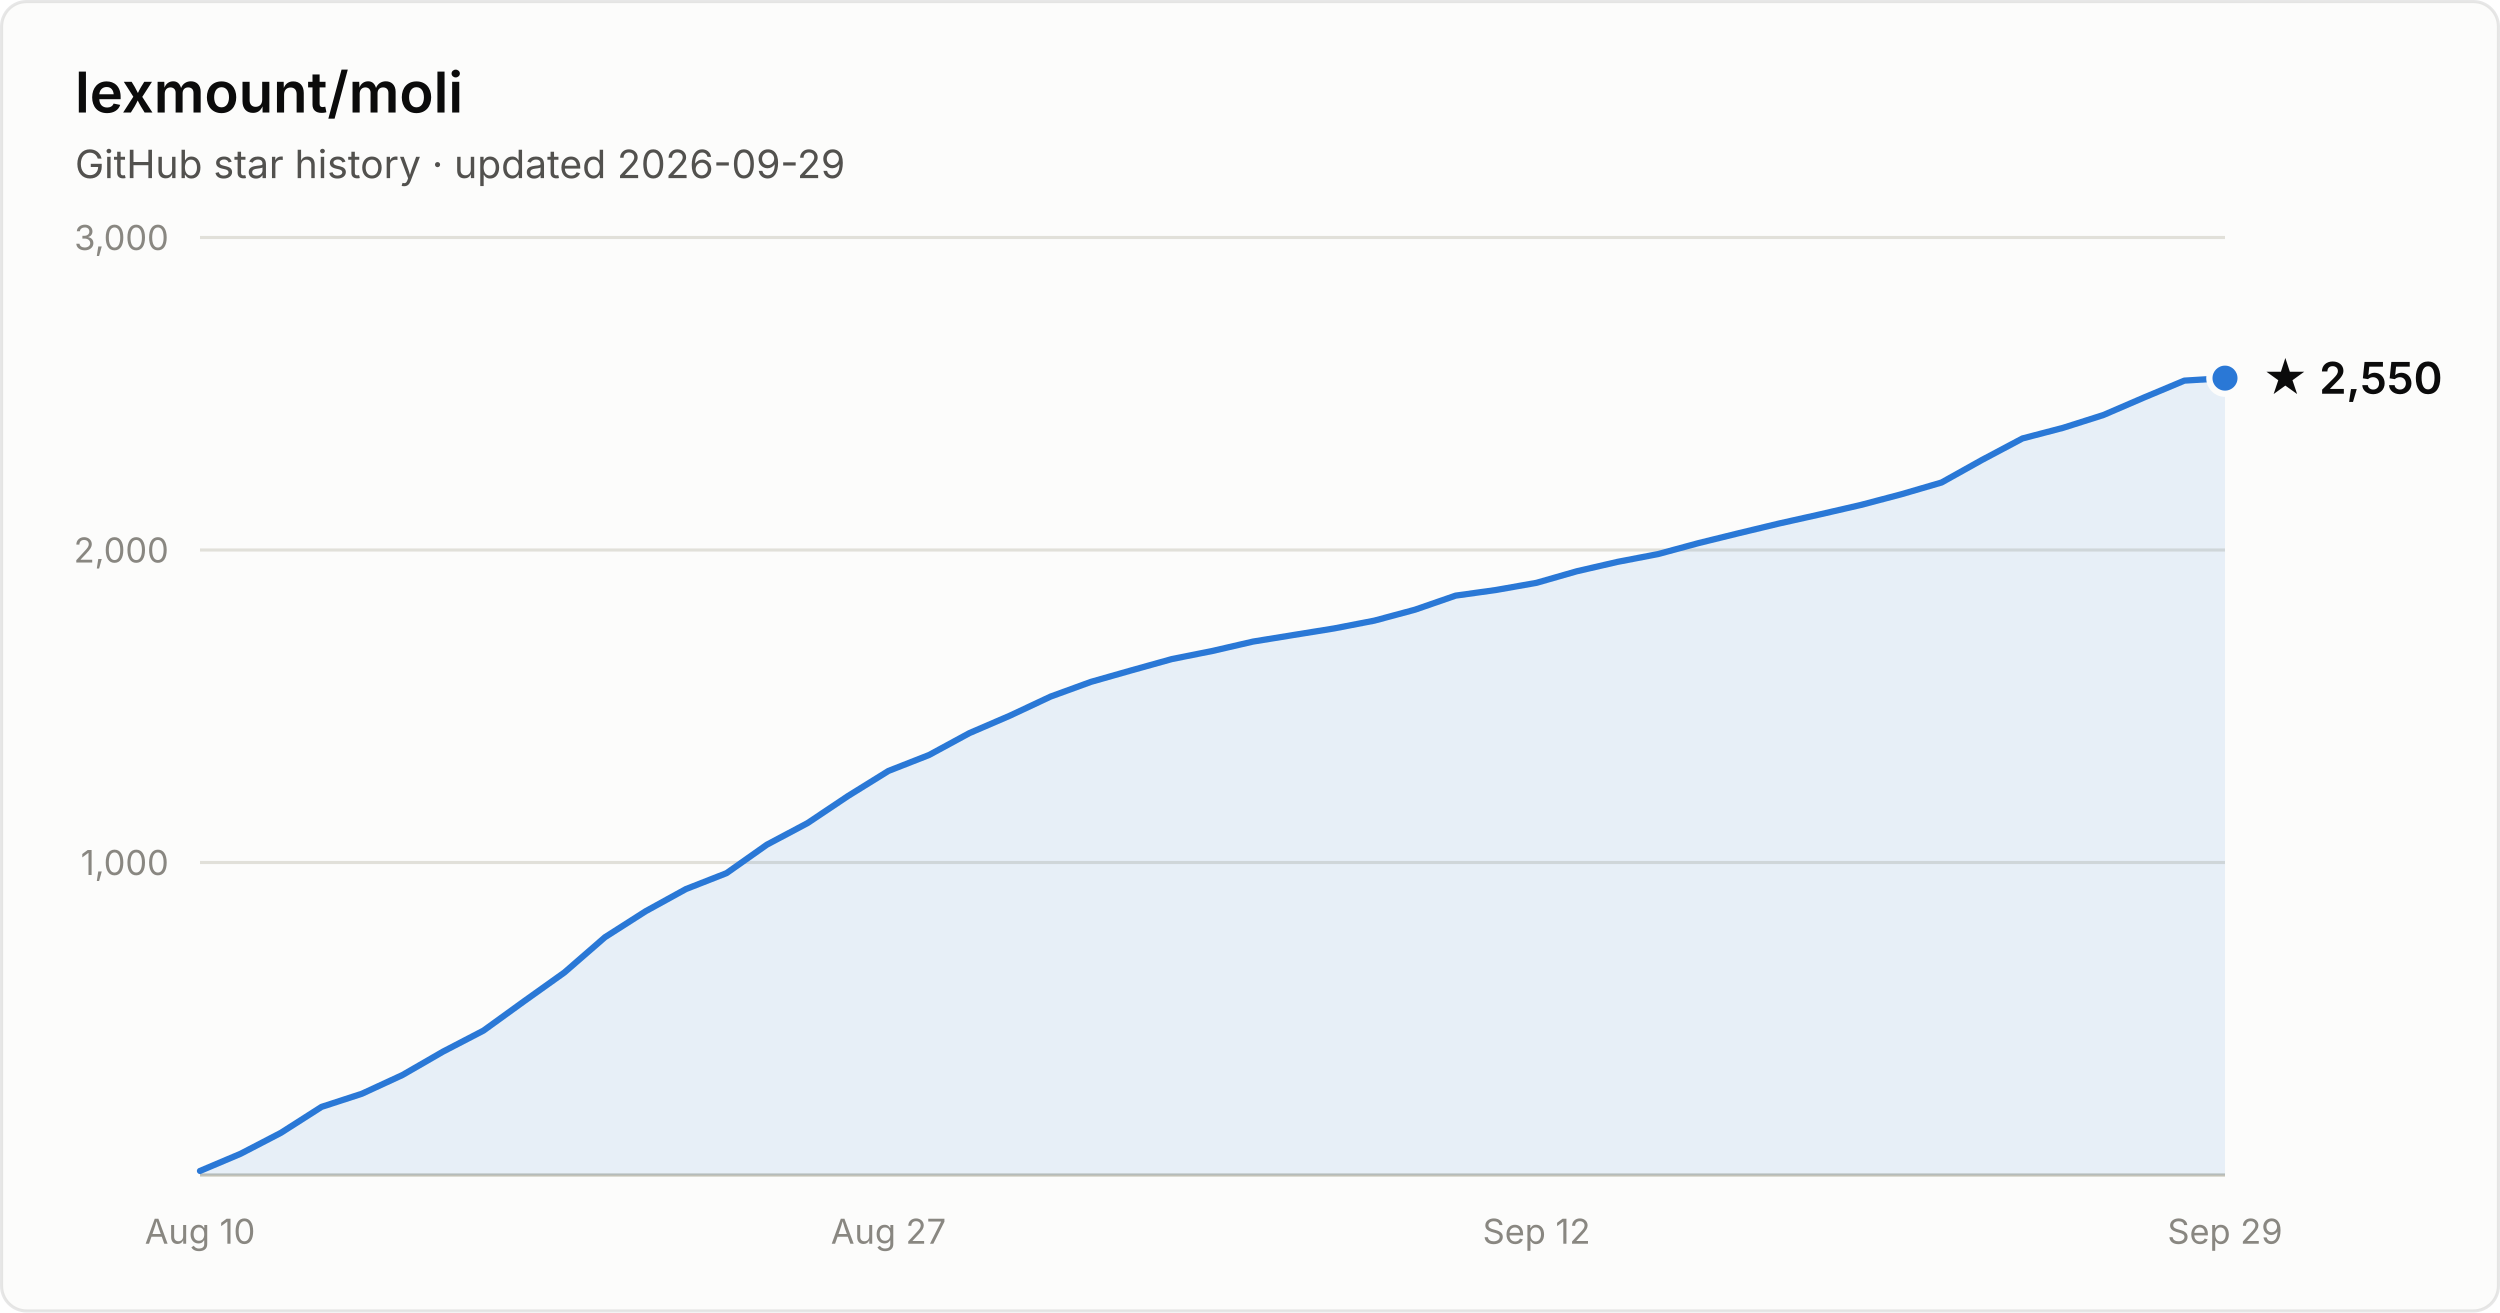
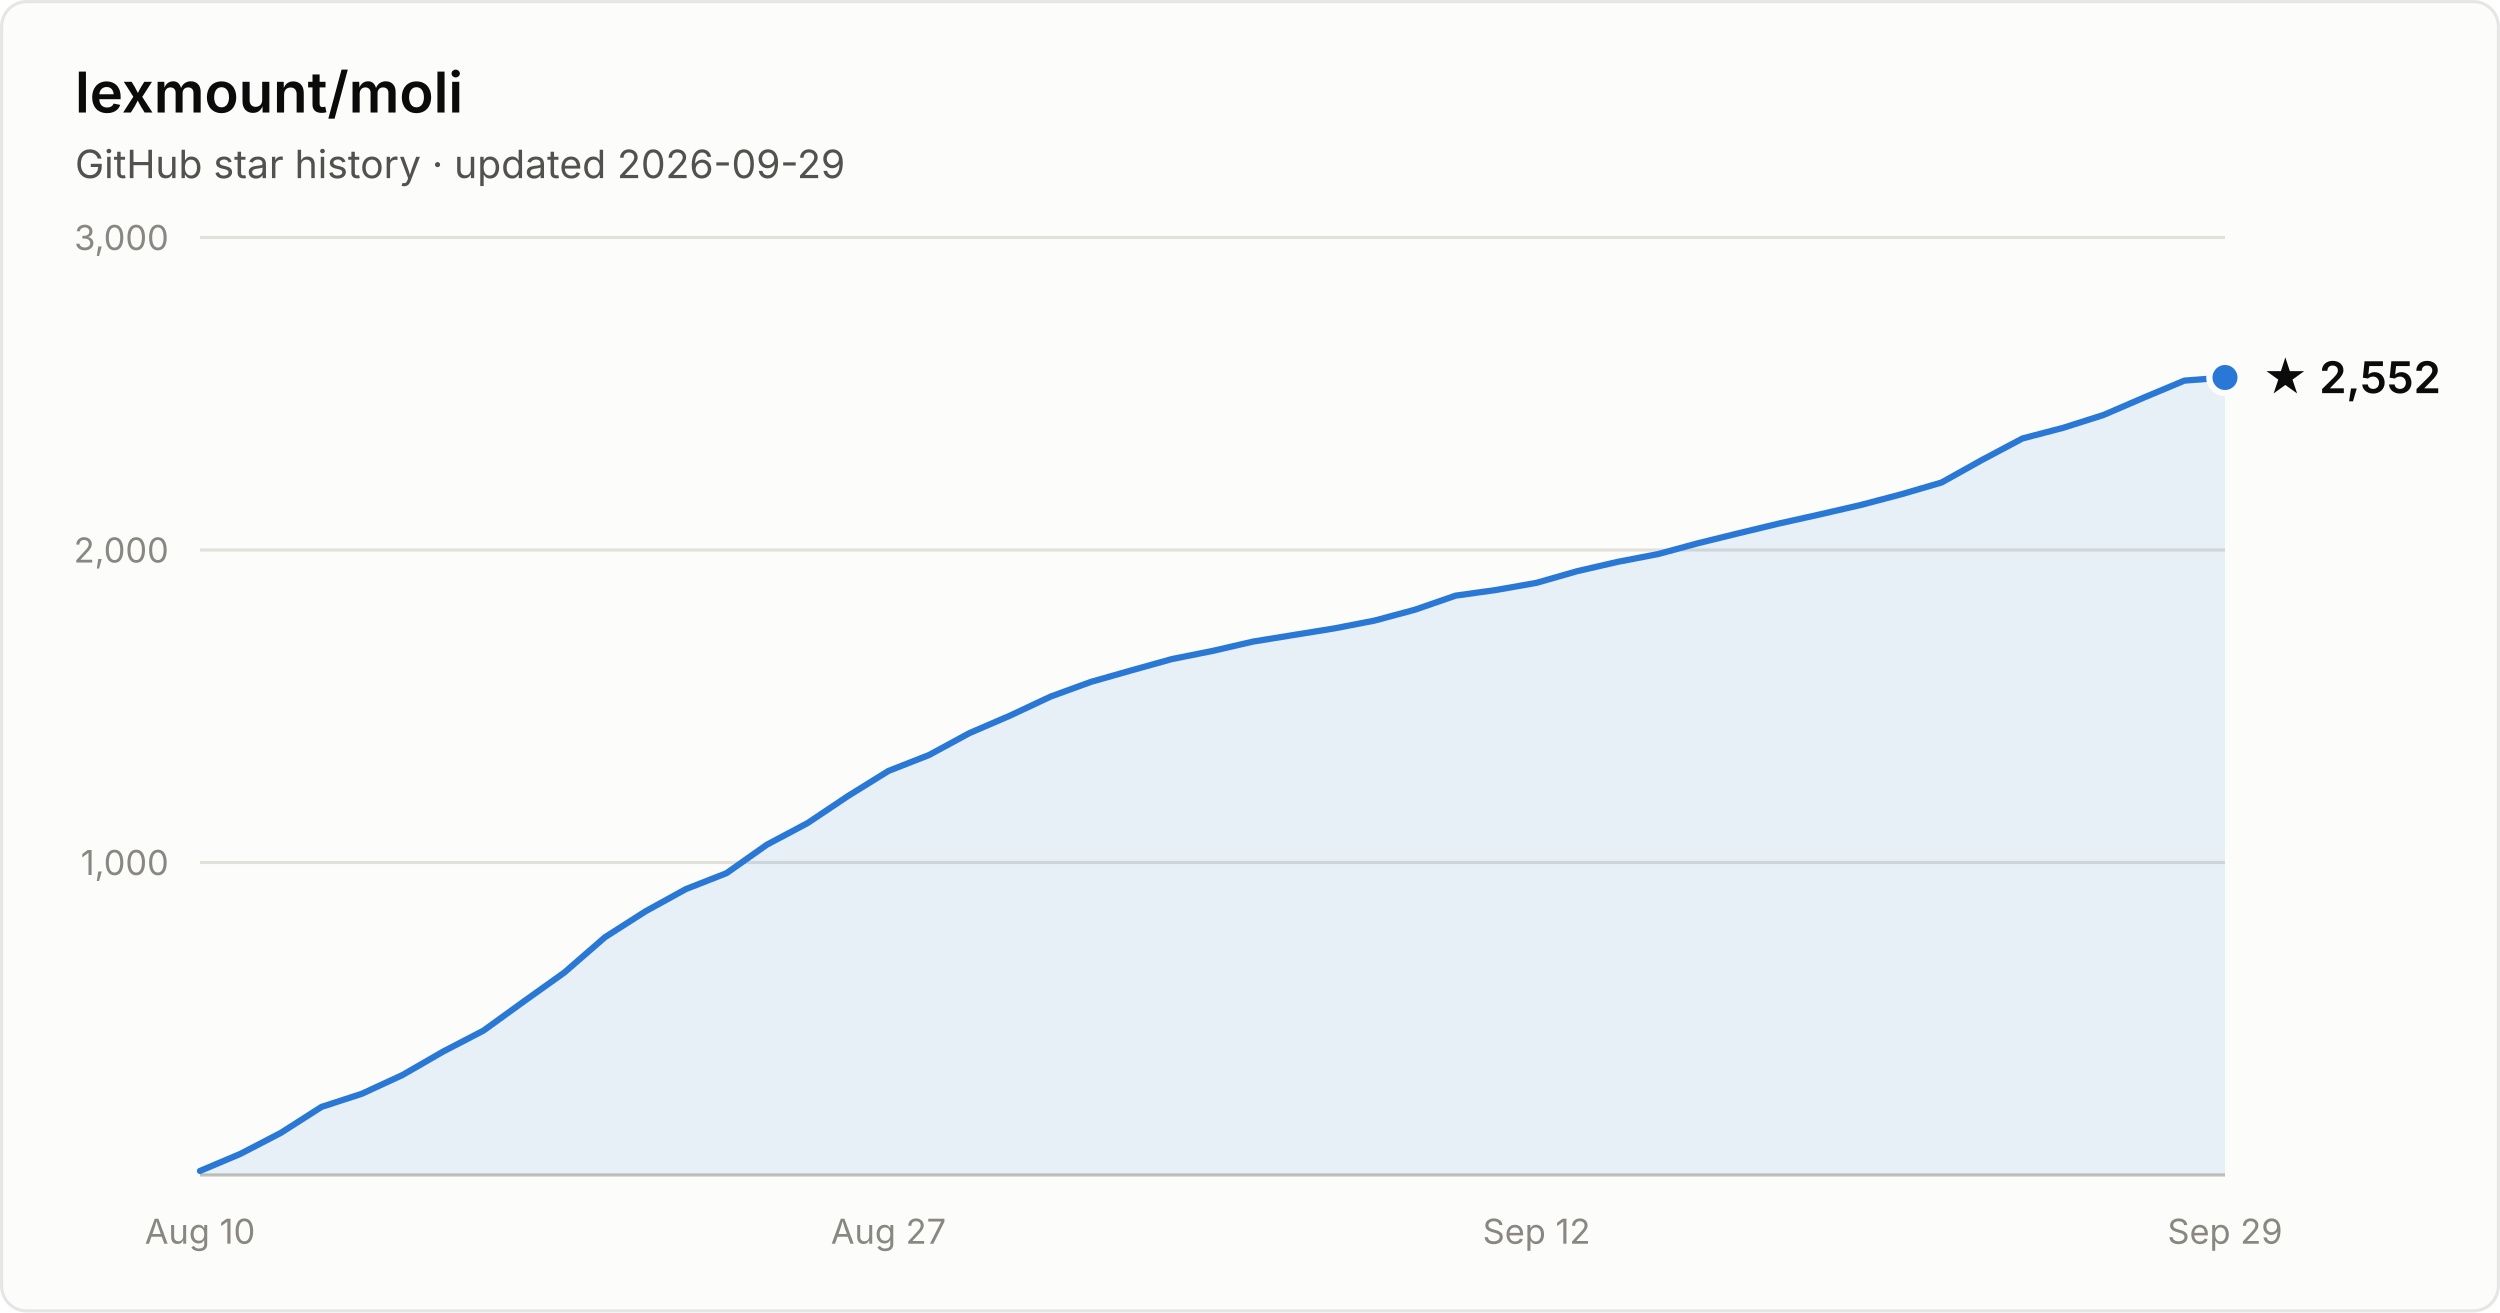
- <svg xmlns="http://www.w3.org/2000/svg" width="800" height="420" viewBox="0 0 800 420" font-family="system-ui, -apple-system, Segoe UI, sans-serif" role="img" aria-label="Star history of lexmount/moli: 2,550 stars as of 2026-09-29">
+ <svg xmlns="http://www.w3.org/2000/svg" width="800" height="420" viewBox="0 0 800 420" font-family="system-ui, -apple-system, Segoe UI, sans-serif" role="img" aria-label="Star history of lexmount/moli: 2,552 stars as of 2026-09-29">
  <rect x="0.5" y="0.5" width="799" height="419" rx="8" fill="#fcfcfb" stroke="rgba(11,11,11,0.10)" />
  <text x="24" y="36" fill="#0b0b0b" font-size="18" font-weight="600">lexmount/moli</text>
  <text x="24" y="57" fill="#52514e" font-size="12.5">GitHub star history · updated 2026-09-29</text>
  <line x1="64" y1="276.0" x2="712" y2="276.0" stroke="#e1e0d9" stroke-width="1" />
  <text x="54" y="280.0" text-anchor="end" fill="#898781" font-size="11" style="font-variant-numeric:tabular-nums">1,000</text>
  <line x1="64" y1="176.0" x2="712" y2="176.0" stroke="#e1e0d9" stroke-width="1" />
  <text x="54" y="180.0" text-anchor="end" fill="#898781" font-size="11" style="font-variant-numeric:tabular-nums">2,000</text>
  <line x1="64" y1="76.0" x2="712" y2="76.0" stroke="#e1e0d9" stroke-width="1" />
  <text x="54" y="80.0" text-anchor="end" fill="#898781" font-size="11" style="font-variant-numeric:tabular-nums">3,000</text>
  <line x1="64" y1="376" x2="712" y2="376" stroke="#c3c2b7" stroke-width="1" />
  <text x="64.0" y="398" text-anchor="middle" fill="#898781" font-size="11" style="font-variant-numeric:tabular-nums">Aug 10</text>
  <text x="284.3" y="398" text-anchor="middle" fill="#898781" font-size="11" style="font-variant-numeric:tabular-nums">Aug 27</text>
  <text x="491.7" y="398" text-anchor="middle" fill="#898781" font-size="11" style="font-variant-numeric:tabular-nums">Sep 12</text>
  <text x="712.0" y="398" text-anchor="middle" fill="#898781" font-size="11" style="font-variant-numeric:tabular-nums">Sep 29</text>
-   <path d="M64.0 374.7 L77.0 369.2 L89.9 362.5 L102.9 354.2 L115.8 350.0 L128.8 344.0 L141.8 336.5 L154.7 329.8 L167.7 320.4 L180.6 311.2 L193.6 299.9 L206.6 291.6 L219.5 284.5 L232.5 279.4 L245.4 270.3 L258.4 263.4 L271.4 254.7 L284.3 246.7 L297.3 241.6 L310.2 234.6 L323.2 229.0 L336.2 222.9 L349.1 218.2 L362.1 214.5 L375.0 210.9 L388.0 208.3 L401.0 205.3 L413.9 203.2 L426.9 201.1 L439.8 198.6 L452.8 195.1 L465.8 190.6 L478.7 188.8 L491.7 186.5 L504.6 182.8 L517.6 179.8 L530.6 177.3 L543.5 173.8 L556.5 170.6 L569.4 167.5 L582.4 164.6 L595.4 161.6 L608.3 158.2 L621.3 154.4 L634.2 147.2 L647.2 140.3 L660.2 136.9 L673.1 132.8 L686.1 127.2 L699.0 121.8 L712.0 121.0 L712.0 376 L64.0 376 Z" fill="#2a78d6" fill-opacity="0.1" />
-   <path d="M64.0 374.7 L77.0 369.2 L89.9 362.5 L102.9 354.2 L115.8 350.0 L128.8 344.0 L141.8 336.5 L154.7 329.8 L167.7 320.4 L180.6 311.2 L193.6 299.9 L206.6 291.6 L219.5 284.5 L232.5 279.4 L245.4 270.3 L258.4 263.4 L271.4 254.7 L284.3 246.7 L297.3 241.6 L310.2 234.6 L323.2 229.0 L336.2 222.9 L349.1 218.2 L362.1 214.5 L375.0 210.9 L388.0 208.3 L401.0 205.3 L413.9 203.2 L426.9 201.1 L439.8 198.6 L452.8 195.1 L465.8 190.6 L478.7 188.8 L491.7 186.5 L504.6 182.8 L517.6 179.8 L530.6 177.3 L543.5 173.8 L556.5 170.6 L569.4 167.5 L582.4 164.6 L595.4 161.6 L608.3 158.2 L621.3 154.4 L634.2 147.2 L647.2 140.3 L660.2 136.9 L673.1 132.8 L686.1 127.2 L699.0 121.8 L712.0 121.0" fill="none" stroke="#2a78d6" stroke-width="2" stroke-linejoin="round" stroke-linecap="round" />
-   <circle cx="712.0" cy="121.0" r="5" fill="#2a78d6" stroke="#fcfcfb" stroke-width="2" />
-   <text x="724.0" y="126.0" fill="#0b0b0b" font-size="14" font-weight="600">★ 2,550</text>
+   <path d="M64.0 374.7 L77.0 369.2 L89.9 362.5 L102.9 354.2 L115.8 350.0 L128.8 344.0 L141.8 336.5 L154.7 329.8 L167.7 320.4 L180.6 311.2 L193.6 299.9 L206.6 291.6 L219.5 284.5 L232.5 279.4 L245.4 270.3 L258.4 263.4 L271.4 254.7 L284.3 246.7 L297.3 241.6 L310.2 234.6 L323.2 229.0 L336.2 222.9 L349.1 218.2 L362.1 214.5 L375.0 210.9 L388.0 208.3 L401.0 205.3 L413.9 203.2 L426.9 201.1 L439.8 198.6 L452.8 195.1 L465.8 190.6 L478.7 188.8 L491.7 186.5 L504.6 182.8 L517.6 179.8 L530.6 177.3 L543.5 173.8 L556.5 170.6 L569.4 167.5 L582.4 164.6 L595.4 161.6 L608.3 158.2 L621.3 154.4 L634.2 147.2 L647.2 140.3 L660.2 136.9 L673.1 132.8 L686.1 127.2 L699.0 121.8 L712.0 120.8 L712.0 376 L64.0 376 Z" fill="#2a78d6" fill-opacity="0.1" />
+   <path d="M64.0 374.7 L77.0 369.2 L89.9 362.5 L102.9 354.2 L115.8 350.0 L128.8 344.0 L141.8 336.5 L154.7 329.8 L167.7 320.4 L180.6 311.2 L193.6 299.9 L206.6 291.6 L219.5 284.5 L232.5 279.4 L245.4 270.3 L258.4 263.4 L271.4 254.7 L284.3 246.7 L297.3 241.6 L310.2 234.6 L323.2 229.0 L336.2 222.9 L349.1 218.2 L362.1 214.5 L375.0 210.9 L388.0 208.3 L401.0 205.3 L413.9 203.2 L426.9 201.1 L439.8 198.6 L452.8 195.1 L465.8 190.6 L478.7 188.8 L491.7 186.5 L504.6 182.8 L517.6 179.8 L530.6 177.3 L543.5 173.8 L556.5 170.6 L569.4 167.5 L582.4 164.6 L595.4 161.6 L608.3 158.2 L621.3 154.4 L634.2 147.2 L647.2 140.3 L660.2 136.9 L673.1 132.8 L686.1 127.2 L699.0 121.8 L712.0 120.8" fill="none" stroke="#2a78d6" stroke-width="2" stroke-linejoin="round" stroke-linecap="round" />
+   <circle cx="712.0" cy="120.8" r="5" fill="#2a78d6" stroke="#fcfcfb" stroke-width="2" />
+   <text x="724.0" y="125.8" fill="#0b0b0b" font-size="14" font-weight="600">★ 2,552</text>
</svg>
